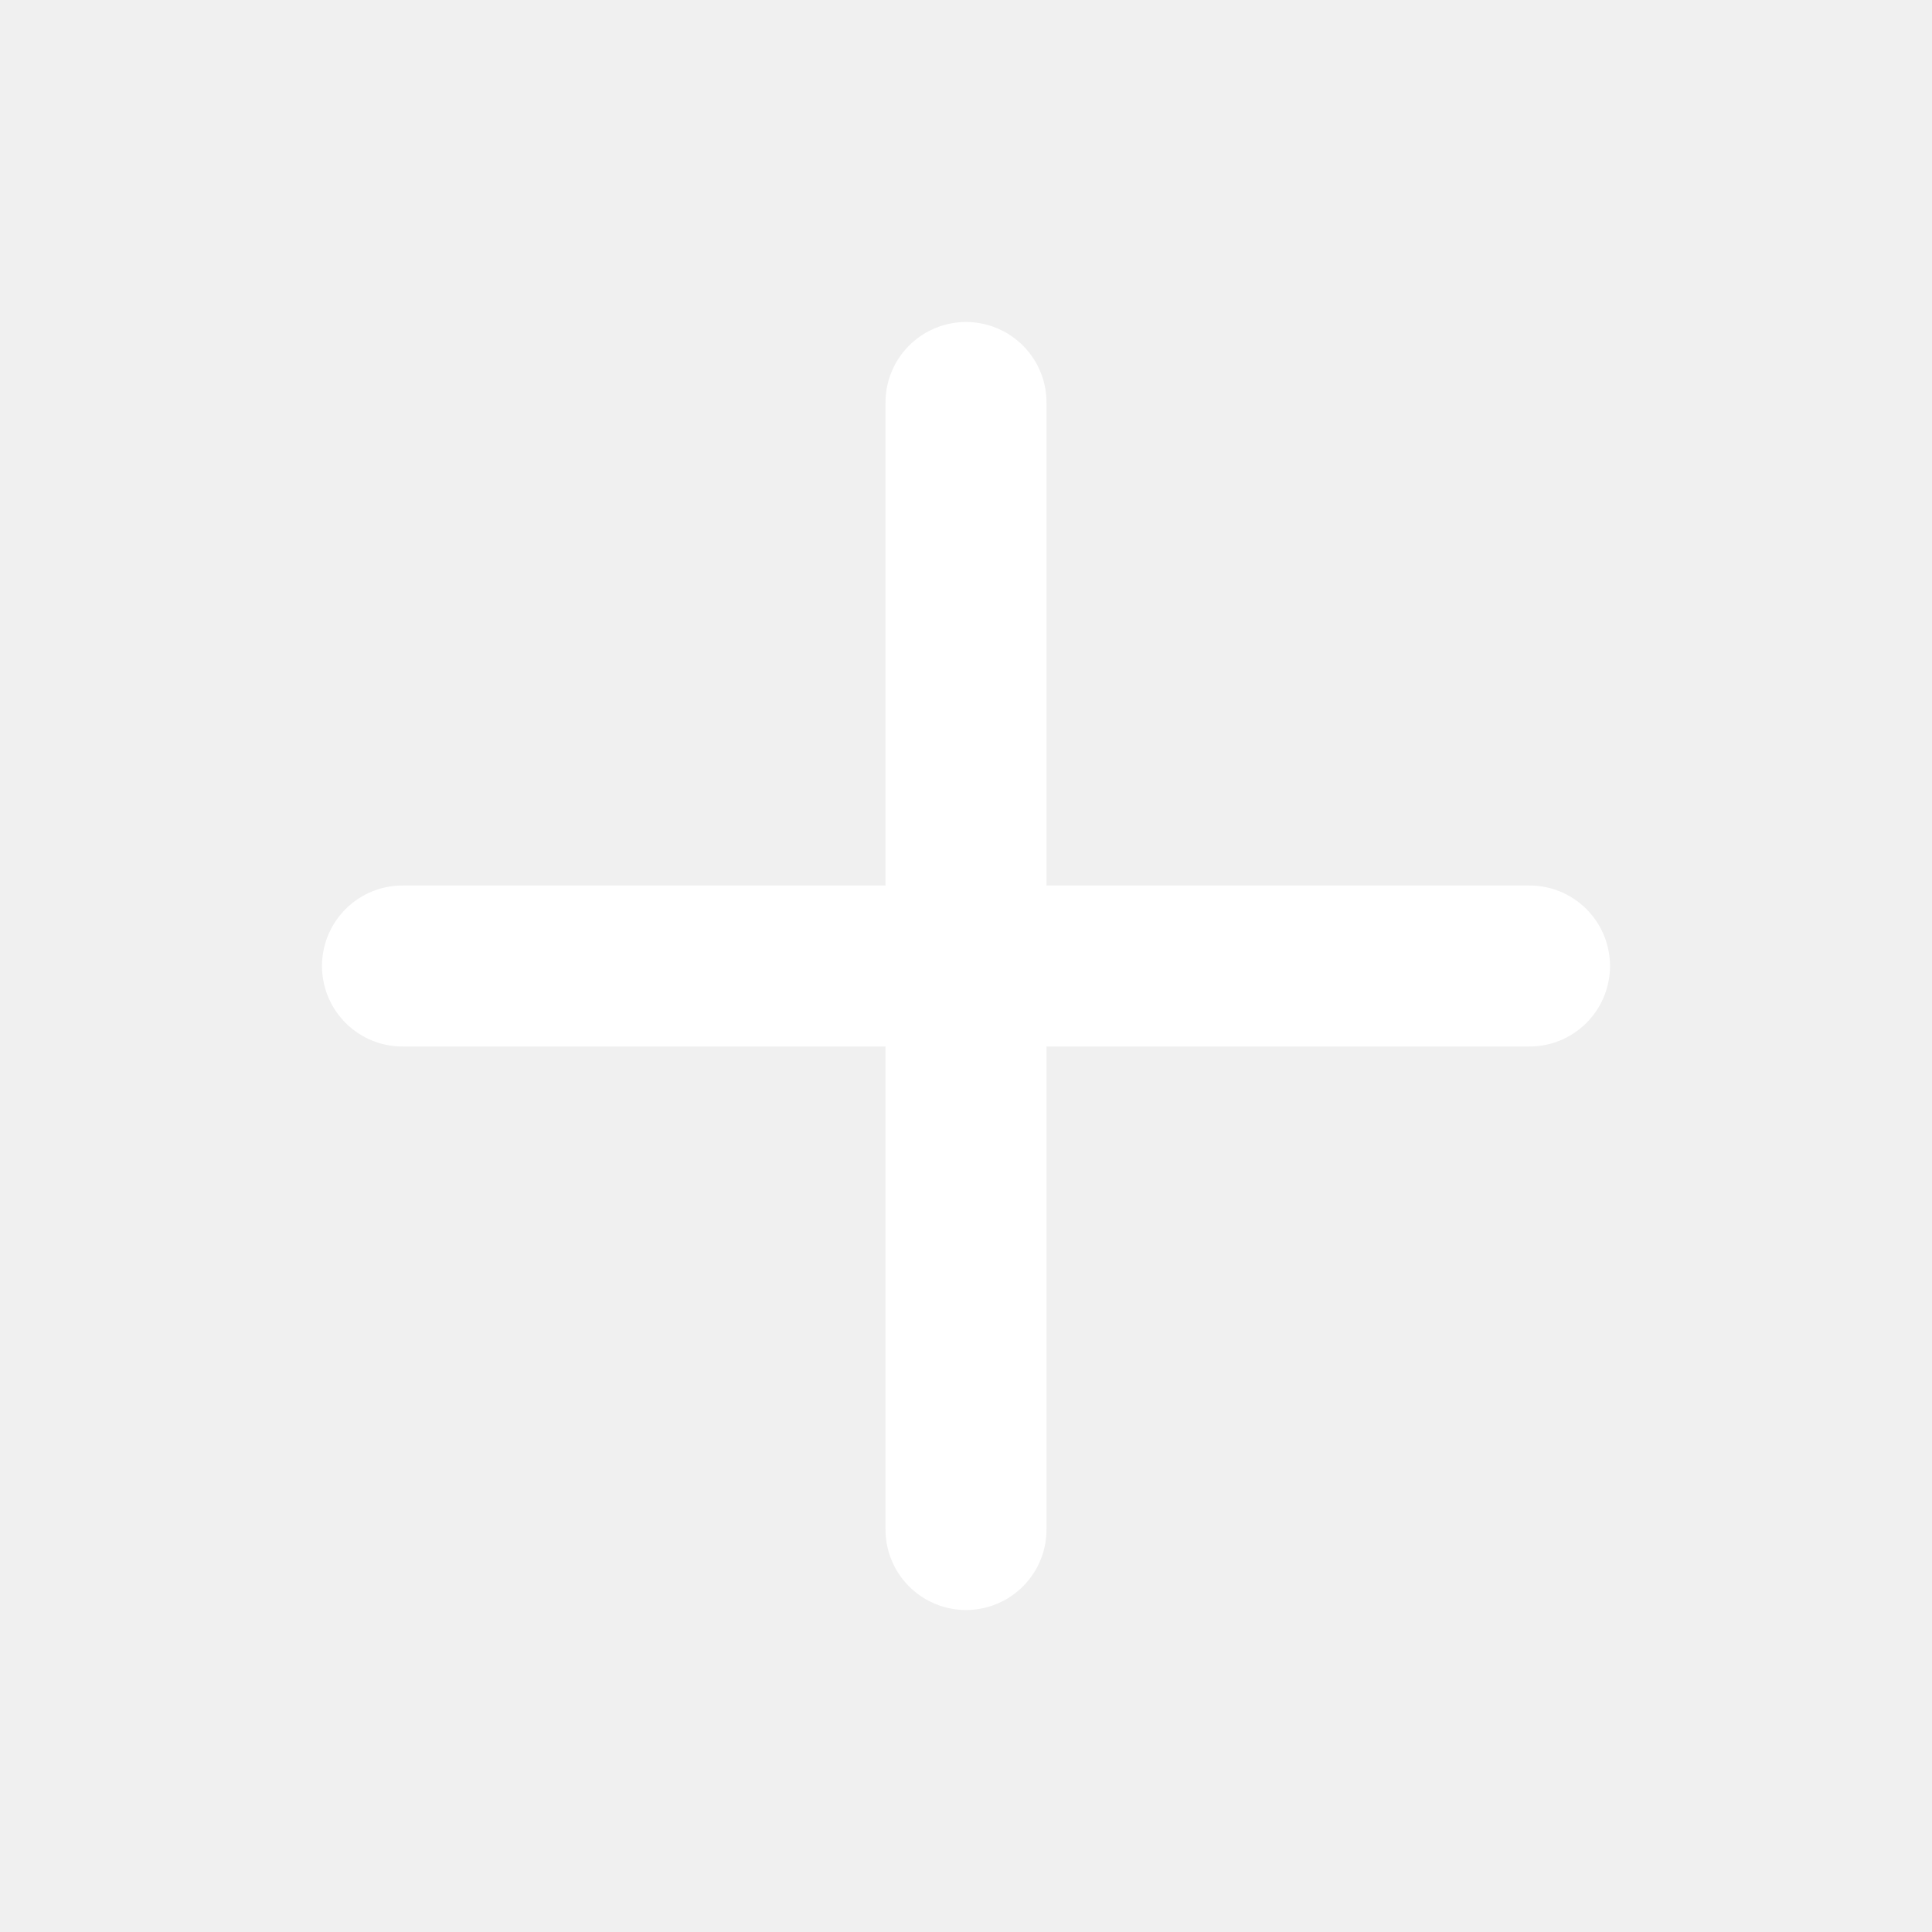
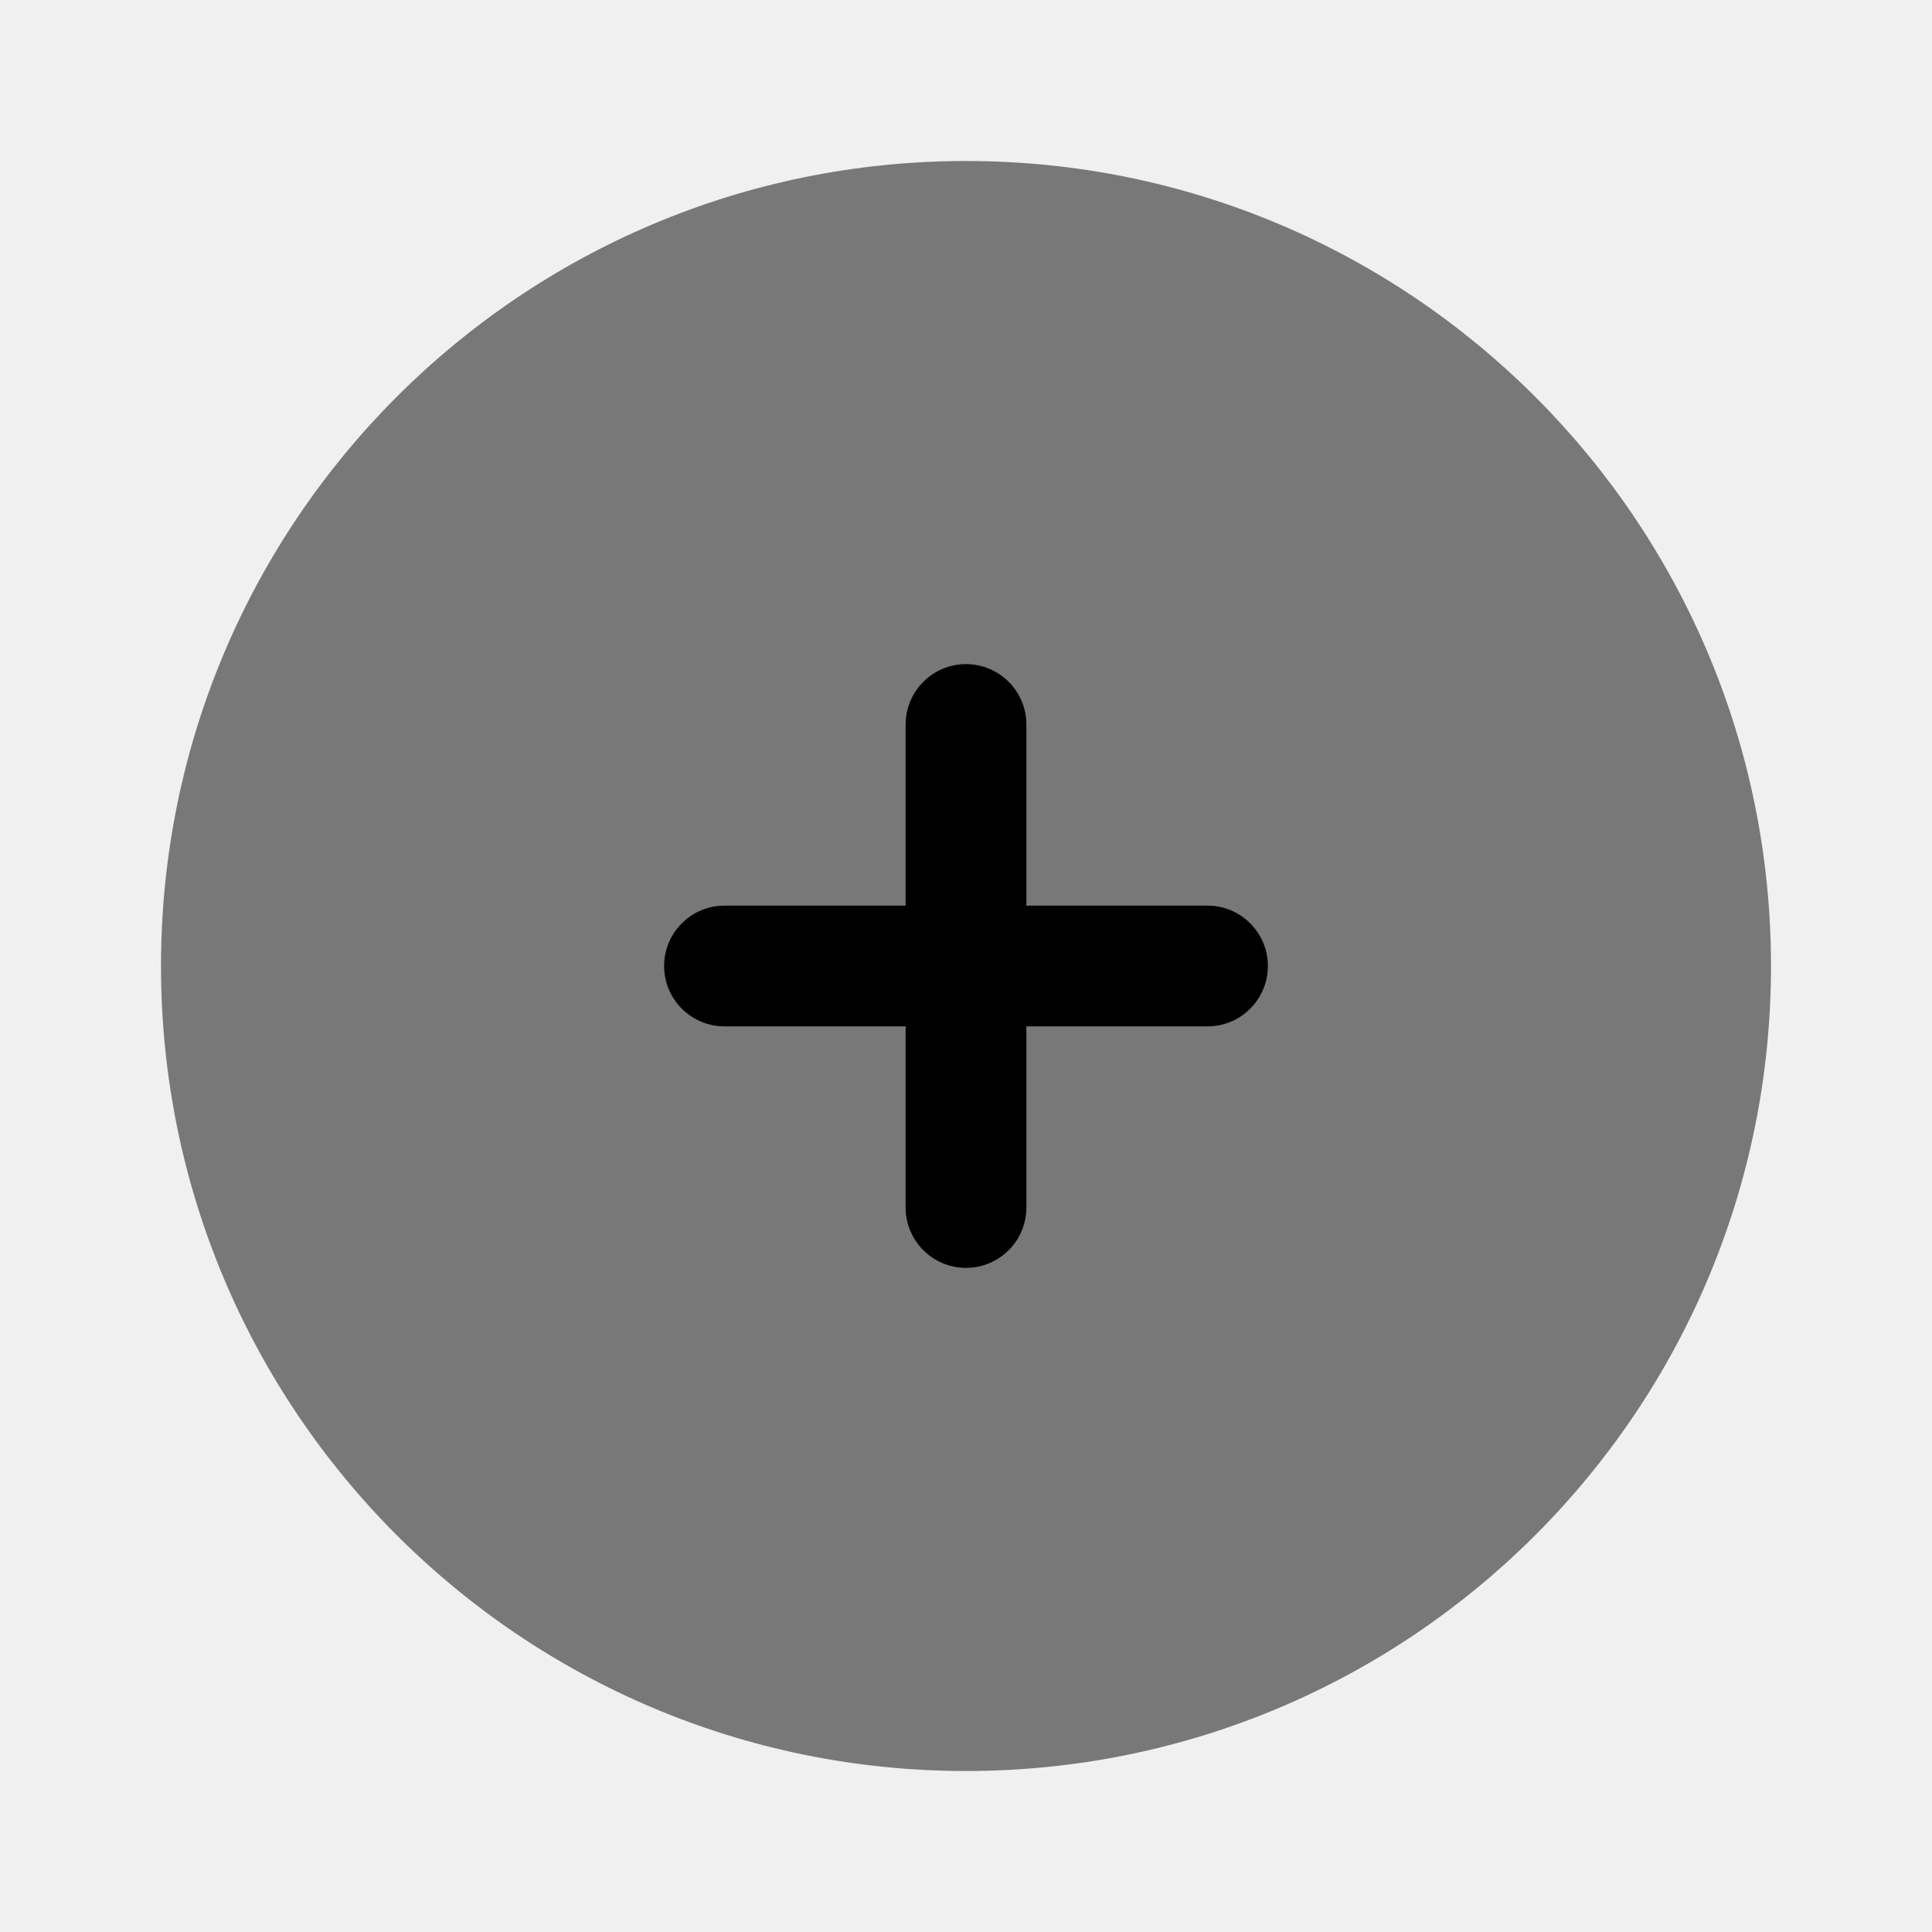
- <svg xmlns="http://www.w3.org/2000/svg" width="24" height="24" viewBox="0 0 24 24" fill="none" stroke="#ffffff" stroke-width="2" stroke-linecap="round">
-   <path d="M12 5v14M5 12h14" />
+ <svg xmlns="http://www.w3.org/2000/svg" width="1em" height="1em" viewBox="0 0 24 24">
+   <g fill="currentColor">
+     <path d="M22 12C22 17.523 17.523 22 12 22C6.477 22 2 17.523 2 12C2 6.477 6.477 2 12 2C17.523 2 22 6.477 22 12Z" opacity=".5" />
+     <path d="M12.75 9C12.75 8.586 12.414 8.25 12 8.25C11.586 8.25 11.25 8.586 11.25 9L11.25 11.25H9C8.586 11.25 8.25 11.586 8.25 12C8.25 12.414 8.586 12.75 9 12.75H11.25V15C11.25 15.414 11.586 15.75 12 15.75C12.414 15.75 12.75 15.414 12.75 15L12.75 12.75H15C15.414 12.75 15.75 12.414 15.75 12C15.75 11.586 15.414 11.25 15 11.25H12.75V9Z" />
+   </g>
</svg>
